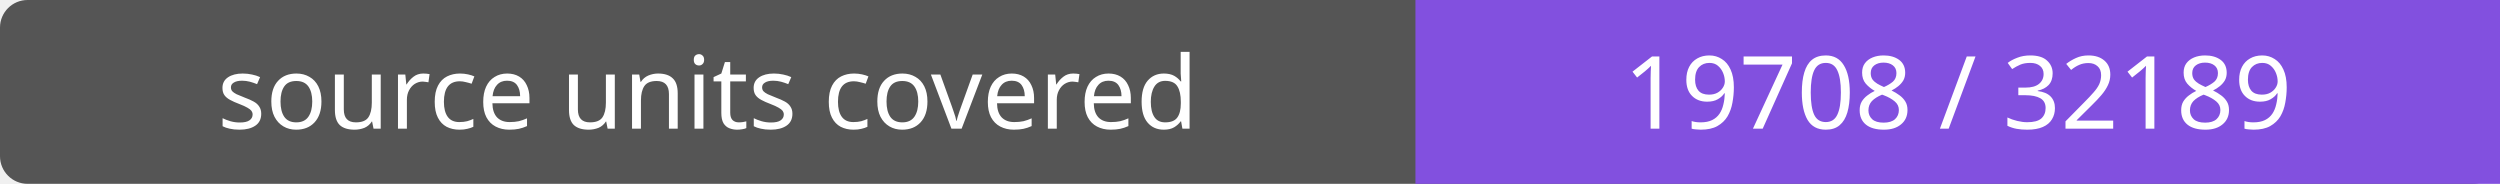
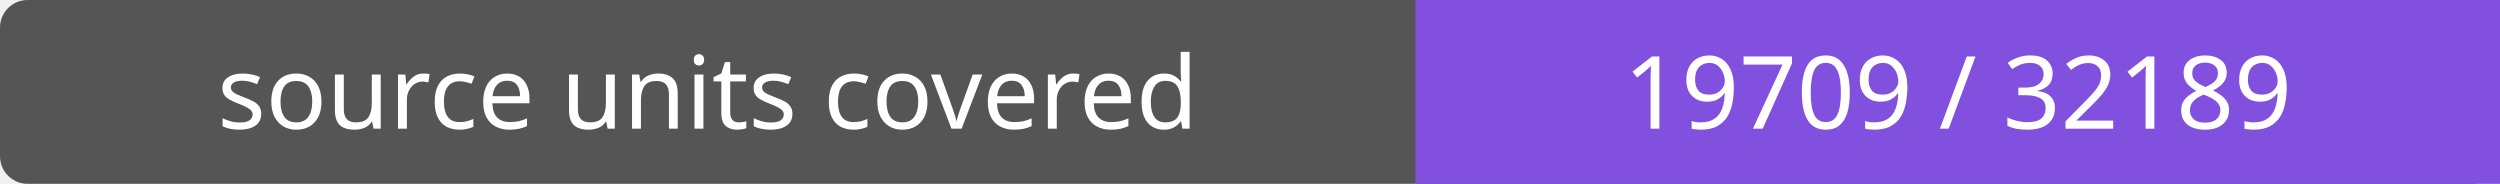
- <svg xmlns="http://www.w3.org/2000/svg" width="272" height="20" role="img" aria-label="source units covered: 19708 / 32189">
+ <svg xmlns="http://www.w3.org/2000/svg" width="272" height="20" role="img" aria-label="source units covered: 19709 / 32189">
  <rect width="272" height="20" rx="3" fill="#555" />
  <path fill="#8250df" d="M154 0h118v20H154z" />
  <g fill="#fff" text-anchor="middle" font-family="Verdana,sans-serif" font-size="11">
    <text x="77.0" y="14">source units covered</text>
-     <text x="213.0" y="14">19708 / 32189</text>
+     <text x="213.0" y="14">19709 / 32189</text>
  </g>
</svg>
